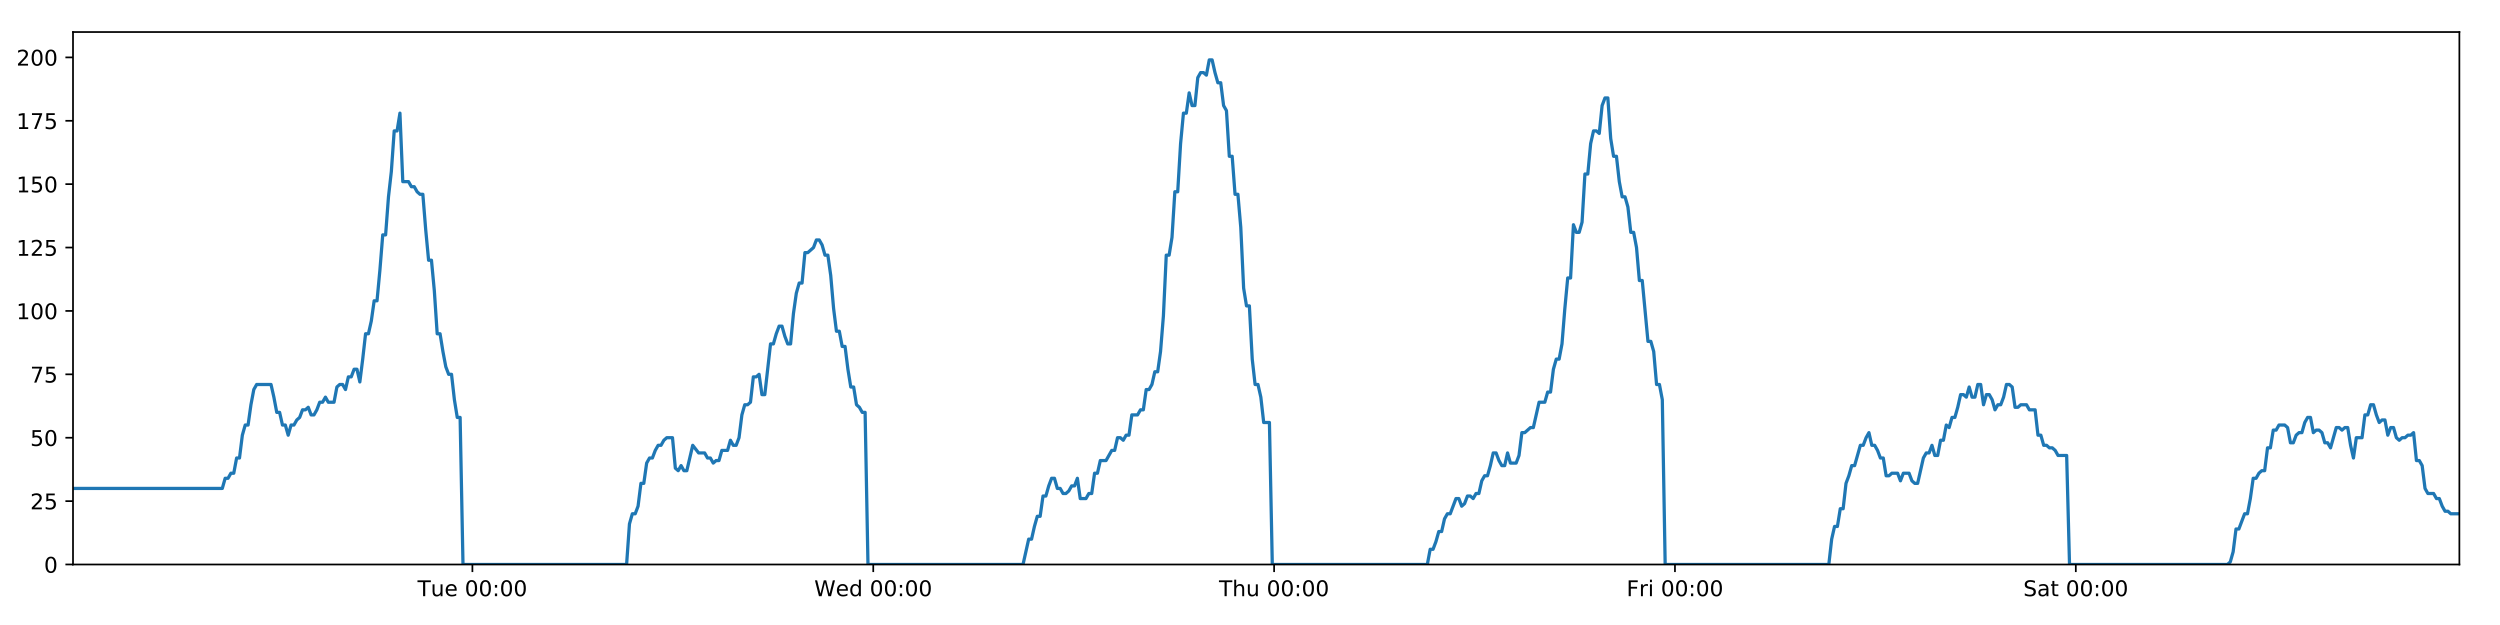
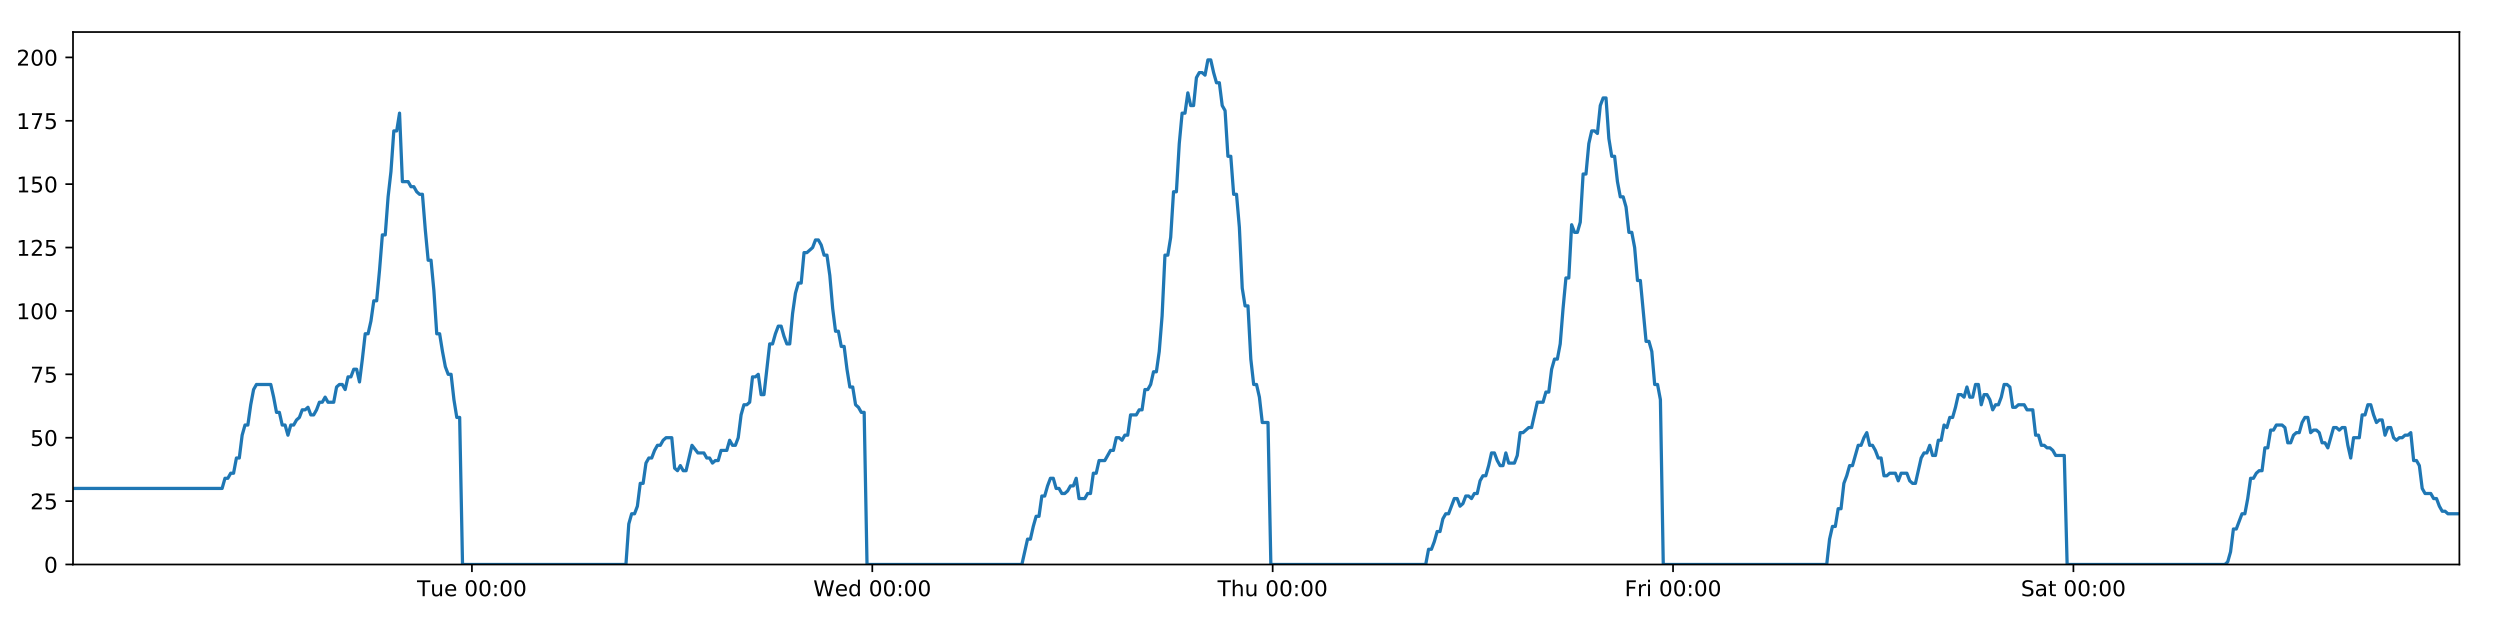
<svg xmlns="http://www.w3.org/2000/svg" xmlns:xlink="http://www.w3.org/1999/xlink" height="288pt" version="1.1" viewBox="0 0 1152 288" width="1152pt">
  <defs>
    <style type="text/css">
*{stroke-linecap:butt;stroke-linejoin:round;}
  </style>
  </defs>
  <g id="figure_1">
    <g id="patch_1">
      <path d="M 0 288  L 1152 288  L 1152 0  L 0 0  z " style="fill:#ffffff;" />
    </g>
    <g id="axes_1">
      <g id="patch_2">
        <path d="M 33.64 260.12  L 1133.28 260.12  L 1133.28 14.76  L 33.64 14.76  z " style="fill:#ffffff;" />
      </g>
      <g id="matplotlib.axis_1">
        <g id="xtick_1">
          <g id="line2d_1">
            <defs>
-               <path d="M 0 0  L 0 3.5  " id="mc66aa339a3" style="stroke:#000000;stroke-width:0.8;" />
-             </defs>
-             <g>
-               <use style="stroke:#000000;stroke-width:0.8;" x="217.683" xlink:href="#mc66aa339a3" y="260.12" />
+               <path d="M 0 0  L 0 3.5  " id="mf12b2b3589" style="stroke:#000000;stroke-width:0.8;" />
+             </defs>
+             <g>
+               <use style="stroke:#000000;stroke-width:0.8;" x="217.462" xlink:href="#mf12b2b3589" y="260.12" />
            </g>
          </g>
          <g id="text_1">
            <defs>
              <path d="M -0.297 72.906  L 61.375 72.906  L 61.375 64.594  L 35.5 64.594  L 35.5 0  L 25.594 0  L 25.594 64.594  L -0.297 64.594  z " id="DejaVuSans-84" />
              <path d="M 8.5 21.578  L 8.5 54.688  L 17.484 54.688  L 17.484 21.922  Q 17.484 14.156 20.5 10.266  Q 23.531 6.391 29.594 6.391  Q 36.859 6.391 41.078 11.031  Q 45.312 15.672 45.312 23.688  L 45.312 54.688  L 54.297 54.688  L 54.297 0  L 45.312 0  L 45.312 8.406  Q 42.047 3.422 37.719 1  Q 33.406 -1.422 27.688 -1.422  Q 18.266 -1.422 13.375 4.438  Q 8.5 10.297 8.5 21.578  z M 31.109 56  z " id="DejaVuSans-117" />
              <path d="M 56.203 29.594  L 56.203 25.203  L 14.891 25.203  Q 15.484 15.922 20.484 11.062  Q 25.484 6.203 34.422 6.203  Q 39.594 6.203 44.453 7.469  Q 49.312 8.734 54.109 11.281  L 54.109 2.781  Q 49.266 0.734 44.188 -0.344  Q 39.109 -1.422 33.891 -1.422  Q 20.797 -1.422 13.156 6.188  Q 5.516 13.812 5.516 26.812  Q 5.516 40.234 12.766 48.109  Q 20.016 56 32.328 56  Q 43.359 56 49.781 48.891  Q 56.203 41.797 56.203 29.594  z M 47.219 32.234  Q 47.125 39.594 43.094 43.984  Q 39.062 48.391 32.422 48.391  Q 24.906 48.391 20.391 44.141  Q 15.875 39.891 15.188 32.172  z " id="DejaVuSans-101" />
              <path id="DejaVuSans-32" />
              <path d="M 31.781 66.406  Q 24.172 66.406 20.328 58.906  Q 16.5 51.422 16.5 36.375  Q 16.5 21.391 20.328 13.891  Q 24.172 6.391 31.781 6.391  Q 39.453 6.391 43.281 13.891  Q 47.125 21.391 47.125 36.375  Q 47.125 51.422 43.281 58.906  Q 39.453 66.406 31.781 66.406  z M 31.781 74.219  Q 44.047 74.219 50.516 64.516  Q 56.984 54.828 56.984 36.375  Q 56.984 17.969 50.516 8.266  Q 44.047 -1.422 31.781 -1.422  Q 19.531 -1.422 13.062 8.266  Q 6.594 17.969 6.594 36.375  Q 6.594 54.828 13.062 64.516  Q 19.531 74.219 31.781 74.219  z " id="DejaVuSans-48" />
              <path d="M 11.719 12.406  L 22.016 12.406  L 22.016 0  L 11.719 0  z M 11.719 51.703  L 22.016 51.703  L 22.016 39.312  L 11.719 39.312  z " id="DejaVuSans-58" />
            </defs>
-             <g transform="translate(192.3967 274.7184)scale(0.1 -0.1)">
+             <g transform="translate(192.1764 274.7184)scale(0.1 -0.1)">
              <use xlink:href="#DejaVuSans-84" />
              <use x="60.85" xlink:href="#DejaVuSans-117" />
              <use x="124.229" xlink:href="#DejaVuSans-101" />
              <use x="185.752" xlink:href="#DejaVuSans-32" />
              <use x="217.539" xlink:href="#DejaVuSans-48" />
              <use x="281.162" xlink:href="#DejaVuSans-48" />
              <use x="344.785" xlink:href="#DejaVuSans-58" />
              <use x="378.477" xlink:href="#DejaVuSans-48" />
              <use x="442.1" xlink:href="#DejaVuSans-48" />
            </g>
          </g>
        </g>
        <g id="xtick_2">
          <g id="line2d_2">
            <g>
-               <use style="stroke:#000000;stroke-width:0.8;" x="402.395" xlink:href="#mc66aa339a3" y="260.12" />
+               <use style="stroke:#000000;stroke-width:0.8;" x="401.954" xlink:href="#mf12b2b3589" y="260.12" />
            </g>
          </g>
          <g id="text_2">
            <defs>
              <path d="M 3.328 72.906  L 13.281 72.906  L 28.609 11.281  L 43.891 72.906  L 54.984 72.906  L 70.312 11.281  L 85.594 72.906  L 95.609 72.906  L 77.297 0  L 64.891 0  L 49.516 63.281  L 33.984 0  L 21.578 0  z " id="DejaVuSans-87" />
              <path d="M 45.406 46.391  L 45.406 75.984  L 54.391 75.984  L 54.391 0  L 45.406 0  L 45.406 8.203  Q 42.578 3.328 38.25 0.953  Q 33.938 -1.422 27.875 -1.422  Q 17.969 -1.422 11.734 6.484  Q 5.516 14.406 5.516 27.297  Q 5.516 40.188 11.734 48.094  Q 17.969 56 27.875 56  Q 33.938 56 38.25 53.625  Q 42.578 51.266 45.406 46.391  z M 14.797 27.297  Q 14.797 17.391 18.875 11.75  Q 22.953 6.109 30.078 6.109  Q 37.203 6.109 41.297 11.75  Q 45.406 17.391 45.406 27.297  Q 45.406 37.203 41.297 42.844  Q 37.203 48.484 30.078 48.484  Q 22.953 48.484 18.875 42.844  Q 14.797 37.203 14.797 27.297  z " id="DejaVuSans-100" />
            </defs>
-             <g transform="translate(375.2061 274.7184)scale(0.1 -0.1)">
+             <g transform="translate(374.7646 274.7184)scale(0.1 -0.1)">
              <use xlink:href="#DejaVuSans-87" />
              <use x="98.799" xlink:href="#DejaVuSans-101" />
              <use x="160.322" xlink:href="#DejaVuSans-100" />
              <use x="223.799" xlink:href="#DejaVuSans-32" />
              <use x="255.586" xlink:href="#DejaVuSans-48" />
              <use x="319.209" xlink:href="#DejaVuSans-48" />
              <use x="382.832" xlink:href="#DejaVuSans-58" />
              <use x="416.523" xlink:href="#DejaVuSans-48" />
              <use x="480.146" xlink:href="#DejaVuSans-48" />
            </g>
          </g>
        </g>
        <g id="xtick_3">
          <g id="line2d_3">
            <g>
-               <use style="stroke:#000000;stroke-width:0.8;" x="587.108" xlink:href="#mc66aa339a3" y="260.12" />
+               <use style="stroke:#000000;stroke-width:0.8;" x="586.445" xlink:href="#mf12b2b3589" y="260.12" />
            </g>
          </g>
          <g id="text_3">
            <defs>
              <path d="M 54.891 33.016  L 54.891 0  L 45.906 0  L 45.906 32.719  Q 45.906 40.484 42.875 44.328  Q 39.844 48.188 33.797 48.188  Q 26.516 48.188 22.312 43.547  Q 18.109 38.922 18.109 30.906  L 18.109 0  L 9.078 0  L 9.078 75.984  L 18.109 75.984  L 18.109 46.188  Q 21.344 51.125 25.703 53.562  Q 30.078 56 35.797 56  Q 45.219 56 50.047 50.172  Q 54.891 44.344 54.891 33.016  z " id="DejaVuSans-104" />
            </defs>
-             <g transform="translate(561.7178 274.7184)scale(0.1 -0.1)">
+             <g transform="translate(561.0551 274.7184)scale(0.1 -0.1)">
              <use xlink:href="#DejaVuSans-84" />
              <use x="61.084" xlink:href="#DejaVuSans-104" />
              <use x="124.463" xlink:href="#DejaVuSans-117" />
              <use x="187.842" xlink:href="#DejaVuSans-32" />
              <use x="219.629" xlink:href="#DejaVuSans-48" />
              <use x="283.252" xlink:href="#DejaVuSans-48" />
              <use x="346.875" xlink:href="#DejaVuSans-58" />
              <use x="380.566" xlink:href="#DejaVuSans-48" />
              <use x="444.189" xlink:href="#DejaVuSans-48" />
            </g>
          </g>
        </g>
        <g id="xtick_4">
          <g id="line2d_4">
            <g>
-               <use style="stroke:#000000;stroke-width:0.8;" x="771.82" xlink:href="#mc66aa339a3" y="260.12" />
+               <use style="stroke:#000000;stroke-width:0.8;" x="770.936" xlink:href="#mf12b2b3589" y="260.12" />
            </g>
          </g>
          <g id="text_4">
            <defs>
              <path d="M 9.812 72.906  L 51.703 72.906  L 51.703 64.594  L 19.672 64.594  L 19.672 43.109  L 48.578 43.109  L 48.578 34.812  L 19.672 34.812  L 19.672 0  L 9.812 0  z " id="DejaVuSans-70" />
              <path d="M 41.109 46.297  Q 39.594 47.172 37.812 47.578  Q 36.031 48 33.891 48  Q 26.266 48 22.188 43.047  Q 18.109 38.094 18.109 28.812  L 18.109 0  L 9.078 0  L 9.078 54.688  L 18.109 54.688  L 18.109 46.188  Q 20.953 51.172 25.484 53.578  Q 30.031 56 36.531 56  Q 37.453 56 38.578 55.875  Q 39.703 55.766 41.062 55.516  z " id="DejaVuSans-114" />
              <path d="M 9.422 54.688  L 18.406 54.688  L 18.406 0  L 9.422 0  z M 9.422 75.984  L 18.406 75.984  L 18.406 64.594  L 9.422 64.594  z " id="DejaVuSans-105" />
            </defs>
-             <g transform="translate(749.5069 274.7184)scale(0.1 -0.1)">
+             <g transform="translate(748.623 274.7184)scale(0.1 -0.1)">
              <use xlink:href="#DejaVuSans-70" />
              <use x="57.41" xlink:href="#DejaVuSans-114" />
              <use x="98.523" xlink:href="#DejaVuSans-105" />
              <use x="126.307" xlink:href="#DejaVuSans-32" />
              <use x="158.094" xlink:href="#DejaVuSans-48" />
              <use x="221.717" xlink:href="#DejaVuSans-48" />
              <use x="285.34" xlink:href="#DejaVuSans-58" />
              <use x="319.031" xlink:href="#DejaVuSans-48" />
              <use x="382.654" xlink:href="#DejaVuSans-48" />
            </g>
          </g>
        </g>
        <g id="xtick_5">
          <g id="line2d_5">
            <g>
-               <use style="stroke:#000000;stroke-width:0.8;" x="956.533" xlink:href="#mc66aa339a3" y="260.12" />
+               <use style="stroke:#000000;stroke-width:0.8;" x="955.428" xlink:href="#mf12b2b3589" y="260.12" />
            </g>
          </g>
          <g id="text_5">
            <defs>
              <path d="M 53.516 70.516  L 53.516 60.891  Q 47.906 63.578 42.922 64.891  Q 37.938 66.219 33.297 66.219  Q 25.25 66.219 20.875 63.094  Q 16.5 59.969 16.5 54.203  Q 16.5 49.359 19.406 46.891  Q 22.312 44.438 30.422 42.922  L 36.375 41.703  Q 47.406 39.594 52.656 34.297  Q 57.906 29 57.906 20.125  Q 57.906 9.516 50.797 4.047  Q 43.703 -1.422 29.984 -1.422  Q 24.812 -1.422 18.969 -0.25  Q 13.141 0.922 6.891 3.219  L 6.891 13.375  Q 12.891 10.016 18.656 8.297  Q 24.422 6.594 29.984 6.594  Q 38.422 6.594 43.016 9.906  Q 47.609 13.234 47.609 19.391  Q 47.609 24.75 44.312 27.781  Q 41.016 30.812 33.5 32.328  L 27.484 33.5  Q 16.453 35.688 11.516 40.375  Q 6.594 45.062 6.594 53.422  Q 6.594 63.094 13.406 68.656  Q 20.219 74.219 32.172 74.219  Q 37.312 74.219 42.625 73.281  Q 47.953 72.359 53.516 70.516  z " id="DejaVuSans-83" />
              <path d="M 34.281 27.484  Q 23.391 27.484 19.188 25  Q 14.984 22.516 14.984 16.5  Q 14.984 11.719 18.141 8.906  Q 21.297 6.109 26.703 6.109  Q 34.188 6.109 38.703 11.406  Q 43.219 16.703 43.219 25.484  L 43.219 27.484  z M 52.203 31.203  L 52.203 0  L 43.219 0  L 43.219 8.297  Q 40.141 3.328 35.547 0.953  Q 30.953 -1.422 24.312 -1.422  Q 15.922 -1.422 10.953 3.297  Q 6 8.016 6 15.922  Q 6 25.141 12.172 29.828  Q 18.359 34.516 30.609 34.516  L 43.219 34.516  L 43.219 35.406  Q 43.219 41.609 39.141 45  Q 35.062 48.391 27.688 48.391  Q 23 48.391 18.547 47.266  Q 14.109 46.141 10.016 43.891  L 10.016 52.203  Q 14.938 54.109 19.578 55.047  Q 24.219 56 28.609 56  Q 40.484 56 46.344 49.844  Q 52.203 43.703 52.203 31.203  z " id="DejaVuSans-97" />
              <path d="M 18.312 70.219  L 18.312 54.688  L 36.812 54.688  L 36.812 47.703  L 18.312 47.703  L 18.312 18.016  Q 18.312 11.328 20.141 9.422  Q 21.969 7.516 27.594 7.516  L 36.812 7.516  L 36.812 0  L 27.594 0  Q 17.188 0 13.234 3.875  Q 9.281 7.766 9.281 18.016  L 9.281 47.703  L 2.688 47.703  L 2.688 54.688  L 9.281 54.688  L 9.281 70.219  z " id="DejaVuSans-116" />
            </defs>
-             <g transform="translate(932.3358 274.7184)scale(0.1 -0.1)">
+             <g transform="translate(931.2308 274.7184)scale(0.1 -0.1)">
              <use xlink:href="#DejaVuSans-83" />
              <use x="63.477" xlink:href="#DejaVuSans-97" />
              <use x="124.756" xlink:href="#DejaVuSans-116" />
              <use x="163.965" xlink:href="#DejaVuSans-32" />
              <use x="195.752" xlink:href="#DejaVuSans-48" />
              <use x="259.375" xlink:href="#DejaVuSans-48" />
              <use x="322.998" xlink:href="#DejaVuSans-58" />
              <use x="356.689" xlink:href="#DejaVuSans-48" />
              <use x="420.312" xlink:href="#DejaVuSans-48" />
            </g>
          </g>
        </g>
      </g>
      <g id="matplotlib.axis_2">
        <g id="ytick_1">
          <g id="line2d_6">
            <defs>
-               <path d="M 0 0  L -3.5 0  " id="m597c235e3e" style="stroke:#000000;stroke-width:0.8;" />
-             </defs>
-             <g>
-               <use style="stroke:#000000;stroke-width:0.8;" x="33.64" xlink:href="#m597c235e3e" y="260.12" />
+               <path d="M 0 0  L -3.5 0  " id="mffa53152b4" style="stroke:#000000;stroke-width:0.8;" />
+             </defs>
+             <g>
+               <use style="stroke:#000000;stroke-width:0.8;" x="33.64" xlink:href="#mffa53152b4" y="260.12" />
            </g>
          </g>
          <g id="text_6">
            <g transform="translate(20.2775 263.9192)scale(0.1 -0.1)">
              <use xlink:href="#DejaVuSans-48" />
            </g>
          </g>
        </g>
        <g id="ytick_2">
          <g id="line2d_7">
            <g>
-               <use style="stroke:#000000;stroke-width:0.8;" x="33.64" xlink:href="#m597c235e3e" y="230.91" />
+               <use style="stroke:#000000;stroke-width:0.8;" x="33.64" xlink:href="#mffa53152b4" y="230.91" />
            </g>
          </g>
          <g id="text_7">
            <defs>
              <path d="M 19.188 8.297  L 53.609 8.297  L 53.609 0  L 7.328 0  L 7.328 8.297  Q 12.938 14.109 22.625 23.891  Q 32.328 33.688 34.812 36.531  Q 39.547 41.844 41.422 45.531  Q 43.312 49.219 43.312 52.781  Q 43.312 58.594 39.234 62.25  Q 35.156 65.922 28.609 65.922  Q 23.969 65.922 18.812 64.312  Q 13.672 62.703 7.812 59.422  L 7.812 69.391  Q 13.766 71.781 18.938 73  Q 24.125 74.219 28.422 74.219  Q 39.75 74.219 46.484 68.547  Q 53.219 62.891 53.219 53.422  Q 53.219 48.922 51.531 44.891  Q 49.859 40.875 45.406 35.406  Q 44.188 33.984 37.641 27.219  Q 31.109 20.453 19.188 8.297  z " id="DejaVuSans-50" />
              <path d="M 10.797 72.906  L 49.516 72.906  L 49.516 64.594  L 19.828 64.594  L 19.828 46.734  Q 21.969 47.469 24.109 47.828  Q 26.266 48.188 28.422 48.188  Q 40.625 48.188 47.75 41.5  Q 54.891 34.812 54.891 23.391  Q 54.891 11.625 47.562 5.094  Q 40.234 -1.422 26.906 -1.422  Q 22.312 -1.422 17.547 -0.641  Q 12.797 0.141 7.719 1.703  L 7.719 11.625  Q 12.109 9.234 16.797 8.062  Q 21.484 6.891 26.703 6.891  Q 35.156 6.891 40.078 11.328  Q 45.016 15.766 45.016 23.391  Q 45.016 31 40.078 35.438  Q 35.156 39.891 26.703 39.891  Q 22.75 39.891 18.812 39.016  Q 14.891 38.141 10.797 36.281  z " id="DejaVuSans-53" />
            </defs>
            <g transform="translate(13.915 234.7097)scale(0.1 -0.1)">
              <use xlink:href="#DejaVuSans-50" />
              <use x="63.623" xlink:href="#DejaVuSans-53" />
            </g>
          </g>
        </g>
        <g id="ytick_3">
          <g id="line2d_8">
            <g>
-               <use style="stroke:#000000;stroke-width:0.8;" x="33.64" xlink:href="#m597c235e3e" y="201.701" />
+               <use style="stroke:#000000;stroke-width:0.8;" x="33.64" xlink:href="#mffa53152b4" y="201.701" />
            </g>
          </g>
          <g id="text_8">
            <g transform="translate(13.915 205.5002)scale(0.1 -0.1)">
              <use xlink:href="#DejaVuSans-53" />
              <use x="63.623" xlink:href="#DejaVuSans-48" />
            </g>
          </g>
        </g>
        <g id="ytick_4">
          <g id="line2d_9">
            <g>
-               <use style="stroke:#000000;stroke-width:0.8;" x="33.64" xlink:href="#m597c235e3e" y="172.491" />
+               <use style="stroke:#000000;stroke-width:0.8;" x="33.64" xlink:href="#mffa53152b4" y="172.491" />
            </g>
          </g>
          <g id="text_9">
            <defs>
              <path d="M 8.203 72.906  L 55.078 72.906  L 55.078 68.703  L 28.609 0  L 18.312 0  L 43.219 64.594  L 8.203 64.594  z " id="DejaVuSans-55" />
            </defs>
            <g transform="translate(13.915 176.2906)scale(0.1 -0.1)">
              <use xlink:href="#DejaVuSans-55" />
              <use x="63.623" xlink:href="#DejaVuSans-53" />
            </g>
          </g>
        </g>
        <g id="ytick_5">
          <g id="line2d_10">
            <g>
-               <use style="stroke:#000000;stroke-width:0.8;" x="33.64" xlink:href="#m597c235e3e" y="143.282" />
+               <use style="stroke:#000000;stroke-width:0.8;" x="33.64" xlink:href="#mffa53152b4" y="143.282" />
            </g>
          </g>
          <g id="text_10">
            <defs>
              <path d="M 12.406 8.297  L 28.516 8.297  L 28.516 63.922  L 10.984 60.406  L 10.984 69.391  L 28.422 72.906  L 38.281 72.906  L 38.281 8.297  L 54.391 8.297  L 54.391 0  L 12.406 0  z " id="DejaVuSans-49" />
            </defs>
            <g transform="translate(7.5525 147.0811)scale(0.1 -0.1)">
              <use xlink:href="#DejaVuSans-49" />
              <use x="63.623" xlink:href="#DejaVuSans-48" />
              <use x="127.246" xlink:href="#DejaVuSans-48" />
            </g>
          </g>
        </g>
        <g id="ytick_6">
          <g id="line2d_11">
            <g>
-               <use style="stroke:#000000;stroke-width:0.8;" x="33.64" xlink:href="#m597c235e3e" y="114.072" />
+               <use style="stroke:#000000;stroke-width:0.8;" x="33.64" xlink:href="#mffa53152b4" y="114.072" />
            </g>
          </g>
          <g id="text_11">
            <g transform="translate(7.5525 117.8716)scale(0.1 -0.1)">
              <use xlink:href="#DejaVuSans-49" />
              <use x="63.623" xlink:href="#DejaVuSans-50" />
              <use x="127.246" xlink:href="#DejaVuSans-53" />
            </g>
          </g>
        </g>
        <g id="ytick_7">
          <g id="line2d_12">
            <g>
-               <use style="stroke:#000000;stroke-width:0.8;" x="33.64" xlink:href="#m597c235e3e" y="84.863" />
+               <use style="stroke:#000000;stroke-width:0.8;" x="33.64" xlink:href="#mffa53152b4" y="84.863" />
            </g>
          </g>
          <g id="text_12">
            <g transform="translate(7.5525 88.66208)scale(0.1 -0.1)">
              <use xlink:href="#DejaVuSans-49" />
              <use x="63.623" xlink:href="#DejaVuSans-53" />
              <use x="127.246" xlink:href="#DejaVuSans-48" />
            </g>
          </g>
        </g>
        <g id="ytick_8">
          <g id="line2d_13">
            <g>
-               <use style="stroke:#000000;stroke-width:0.8;" x="33.64" xlink:href="#m597c235e3e" y="55.653" />
+               <use style="stroke:#000000;stroke-width:0.8;" x="33.64" xlink:href="#mffa53152b4" y="55.653" />
            </g>
          </g>
          <g id="text_13">
            <g transform="translate(7.5525 59.45255)scale(0.1 -0.1)">
              <use xlink:href="#DejaVuSans-49" />
              <use x="63.623" xlink:href="#DejaVuSans-55" />
              <use x="127.246" xlink:href="#DejaVuSans-53" />
            </g>
          </g>
        </g>
        <g id="ytick_9">
          <g id="line2d_14">
            <g>
-               <use style="stroke:#000000;stroke-width:0.8;" x="33.64" xlink:href="#m597c235e3e" y="26.444" />
+               <use style="stroke:#000000;stroke-width:0.8;" x="33.64" xlink:href="#mffa53152b4" y="26.444" />
            </g>
          </g>
          <g id="text_14">
            <g transform="translate(7.5525 30.24303)scale(0.1 -0.1)">
              <use xlink:href="#DejaVuSans-50" />
              <use x="63.623" xlink:href="#DejaVuSans-48" />
              <use x="127.246" xlink:href="#DejaVuSans-48" />
            </g>
          </g>
        </g>
      </g>
      <g id="line2d_15">
-         <path clip-path="url(#p88c4374871)" d="M 33.64 225.069  L 102.43 225.069  L 103.753 220.395  L 105.075 220.395  L 106.396 218.058  L 107.715 218.058  L 109.033 211.048  L 110.355 211.048  L 111.674 200.533  L 112.992 195.859  L 114.312 195.859  L 115.632 186.512  L 116.951 179.502  L 118.273 177.165  L 124.882 177.165  L 126.202 183.007  L 127.524 190.017  L 128.843 190.017  L 130.162 195.859  L 131.483 195.859  L 132.802 200.533  L 134.123 195.859  L 135.444 195.859  L 136.763 193.522  L 138.082 192.354  L 139.401 188.849  L 140.72 188.849  L 142.04 187.68  L 143.361 191.186  L 144.68 191.186  L 146.002 188.849  L 147.321 185.344  L 148.639 185.344  L 149.961 183.007  L 151.28 185.344  L 153.918 185.344  L 155.239 178.333  L 156.559 177.165  L 157.881 177.165  L 159.202 179.502  L 160.524 173.66  L 161.848 173.66  L 163.17 170.155  L 164.495 170.155  L 165.816 175.997  L 167.135 165.481  L 168.454 153.797  L 169.773 153.797  L 171.092 147.955  L 172.411 138.608  L 173.73 138.608  L 175.05 124.588  L 176.37 108.23  L 177.689 108.23  L 179.011 90.705  L 180.331 79.021  L 181.65 60.327  L 182.97 60.327  L 184.289 52.148  L 185.607 83.694  L 188.247 83.694  L 189.569 86.031  L 190.888 86.031  L 192.21 88.368  L 193.53 89.536  L 194.849 89.536  L 196.17 105.894  L 197.494 119.914  L 198.814 119.914  L 200.135 133.935  L 201.457 153.797  L 202.779 153.797  L 204.099 161.976  L 205.42 168.986  L 206.74 172.491  L 208.061 172.491  L 209.384 184.175  L 210.703 192.354  L 212.022 192.354  L 213.346 260.12  L 288.734 260.12  L 290.055 241.426  L 291.376 236.752  L 292.698 236.752  L 294.018 233.247  L 295.337 222.732  L 296.658 222.732  L 297.979 213.385  L 299.301 211.048  L 300.623 211.048  L 301.948 207.543  L 303.272 205.206  L 304.593 205.206  L 305.912 202.869  L 307.237 201.701  L 309.881 201.701  L 311.199 215.722  L 312.52 216.89  L 313.842 214.553  L 315.161 216.89  L 316.481 216.89  L 319.207 205.206  L 321.931 208.711  L 324.702 208.711  L 326.02 211.048  L 327.341 211.048  L 328.66 213.385  L 329.978 212.216  L 331.3 212.216  L 332.621 207.543  L 335.261 207.543  L 336.58 202.869  L 337.902 205.206  L 339.221 205.206  L 340.541 201.701  L 341.86 191.186  L 343.18 186.512  L 344.499 186.512  L 345.818 185.344  L 347.137 173.66  L 348.459 173.66  L 349.78 172.491  L 351.101 181.838  L 352.421 181.838  L 355.06 158.471  L 356.38 158.471  L 357.701 153.797  L 359.021 150.292  L 360.341 150.292  L 361.662 154.966  L 362.982 158.471  L 364.301 158.471  L 365.623 144.45  L 366.946 135.103  L 368.266 130.43  L 369.585 130.43  L 370.905 116.409  L 372.225 116.409  L 374.868 114.072  L 376.19 110.567  L 377.512 110.567  L 378.832 112.904  L 380.154 117.578  L 381.473 117.578  L 382.795 126.925  L 384.115 142.114  L 385.436 152.629  L 386.757 152.629  L 388.075 159.639  L 389.4 159.639  L 390.718 170.155  L 392.039 178.333  L 393.361 178.333  L 394.681 186.512  L 396.003 187.68  L 397.324 190.017  L 398.643 190.017  L 399.961 260.12  L 471.405 260.12  L 474.021 248.436  L 475.34 248.436  L 476.659 242.594  L 477.979 237.921  L 479.297 237.921  L 480.617 228.574  L 481.937 228.574  L 483.256 223.9  L 484.574 220.395  L 485.894 220.395  L 487.213 225.069  L 488.534 225.069  L 489.854 227.405  L 491.176 227.405  L 492.498 226.237  L 493.82 223.9  L 495.139 223.9  L 496.459 220.395  L 497.778 229.742  L 500.418 229.742  L 501.74 227.405  L 503.06 227.405  L 504.38 218.058  L 505.701 218.058  L 507.021 212.216  L 509.661 212.216  L 512.302 207.543  L 513.629 207.543  L 514.952 201.701  L 516.275 201.701  L 517.595 202.869  L 518.914 200.533  L 520.232 200.533  L 521.551 191.186  L 524.19 191.186  L 525.531 188.849  L 526.85 188.849  L 528.169 179.502  L 529.492 179.502  L 530.813 177.165  L 532.133 171.323  L 533.455 171.323  L 534.774 161.976  L 536.094 145.619  L 537.413 117.578  L 538.733 117.578  L 540.053 109.399  L 541.372 88.368  L 542.691 88.368  L 544.014 66.169  L 545.334 52.148  L 546.654 52.148  L 547.973 42.801  L 549.292 48.643  L 550.614 48.643  L 551.936 35.791  L 553.254 33.454  L 554.576 33.454  L 555.899 34.622  L 557.221 27.612  L 558.546 27.612  L 559.865 33.454  L 561.187 38.128  L 562.505 38.128  L 563.828 48.643  L 565.146 50.98  L 566.466 72.011  L 567.784 72.011  L 569.106 89.536  L 570.425 89.536  L 571.745 104.725  L 573.065 132.766  L 574.386 140.945  L 575.709 140.945  L 577.03 165.481  L 578.348 177.165  L 579.668 177.165  L 580.99 183.007  L 582.311 194.691  L 584.952 194.691  L 586.272 260.12  L 657.709 260.12  L 659.029 253.11  L 660.35 253.11  L 661.67 249.605  L 662.992 244.931  L 664.31 244.931  L 665.63 239.089  L 666.951 236.752  L 668.27 236.752  L 670.908 229.742  L 672.23 229.742  L 673.551 233.247  L 674.873 232.079  L 676.194 228.574  L 677.515 228.574  L 678.834 229.742  L 680.153 227.405  L 681.476 227.405  L 682.796 221.563  L 684.114 219.227  L 685.439 219.227  L 686.758 214.553  L 688.077 208.711  L 689.396 208.711  L 690.716 212.216  L 692.036 214.553  L 693.358 214.553  L 694.679 208.711  L 695.998 213.385  L 698.637 213.385  L 699.957 209.88  L 701.28 199.364  L 702.598 199.364  L 705.241 197.027  L 706.561 197.027  L 709.203 185.344  L 711.846 185.344  L 713.165 180.67  L 714.485 180.67  L 715.805 170.155  L 717.126 165.481  L 718.445 165.481  L 719.764 158.471  L 721.083 142.114  L 722.403 128.093  L 723.721 128.093  L 725.044 103.557  L 726.369 107.062  L 727.691 107.062  L 729.012 102.389  L 730.334 80.189  L 731.653 80.189  L 732.973 66.169  L 734.292 60.327  L 735.61 60.327  L 736.932 61.495  L 738.253 48.643  L 739.572 45.138  L 740.894 45.138  L 742.213 63.832  L 743.532 72.011  L 744.852 72.011  L 746.172 83.694  L 747.492 90.705  L 748.814 90.705  L 750.132 95.378  L 751.461 107.062  L 752.785 107.062  L 754.104 114.072  L 755.423 129.261  L 756.743 129.261  L 759.381 157.302  L 760.704 157.302  L 762.026 161.976  L 763.348 177.165  L 764.669 177.165  L 765.99 184.175  L 767.31 260.12  L 842.718 260.12  L 844.037 248.436  L 845.359 242.594  L 846.681 242.594  L 848 234.416  L 849.319 234.416  L 850.638 222.732  L 851.957 219.227  L 853.278 214.553  L 854.6 214.553  L 857.245 205.206  L 858.567 205.206  L 859.887 201.701  L 861.208 199.364  L 862.528 205.206  L 863.848 205.206  L 865.167 207.543  L 866.489 211.048  L 867.81 211.048  L 869.134 219.227  L 870.454 219.227  L 871.773 218.058  L 874.413 218.058  L 875.731 221.563  L 877.051 218.058  L 879.69 218.058  L 881.01 221.563  L 882.33 222.732  L 883.649 222.732  L 886.289 211.048  L 887.608 208.711  L 888.929 208.711  L 890.247 205.206  L 891.566 209.88  L 892.885 209.88  L 894.205 202.869  L 895.525 202.869  L 896.846 195.859  L 898.165 197.027  L 899.485 192.354  L 900.805 192.354  L 902.125 187.68  L 903.445 181.838  L 904.764 181.838  L 906.084 183.007  L 907.405 178.333  L 908.727 183.007  L 910.048 183.007  L 911.368 177.165  L 912.688 177.165  L 914.01 186.512  L 915.332 181.838  L 916.652 181.838  L 917.972 184.175  L 919.293 188.849  L 920.613 186.512  L 921.935 186.512  L 923.253 183.007  L 924.575 177.165  L 925.896 177.165  L 927.215 178.333  L 928.534 187.68  L 929.853 187.68  L 931.173 186.512  L 933.816 186.512  L 935.138 188.849  L 937.779 188.849  L 939.101 200.533  L 940.421 200.533  L 941.741 205.206  L 943.062 205.206  L 944.383 206.374  L 945.705 206.374  L 947.027 207.543  L 948.348 209.88  L 952.315 209.88  L 953.635 260.12  L 1026.39 260.12  L 1027.71 258.952  L 1029.029 254.278  L 1030.35 243.763  L 1031.67 243.763  L 1034.312 236.752  L 1035.633 236.752  L 1036.954 229.742  L 1038.275 220.395  L 1039.595 220.395  L 1040.914 218.058  L 1042.233 216.89  L 1043.555 216.89  L 1044.876 206.374  L 1046.196 206.374  L 1047.515 198.196  L 1048.835 198.196  L 1050.154 195.859  L 1052.791 195.859  L 1054.115 197.027  L 1055.434 204.038  L 1056.758 204.038  L 1058.076 200.533  L 1059.395 199.364  L 1060.715 199.364  L 1062.034 194.691  L 1063.353 192.354  L 1064.672 192.354  L 1065.991 199.364  L 1067.31 198.196  L 1068.631 198.196  L 1069.95 199.364  L 1071.269 204.038  L 1072.588 204.038  L 1073.909 206.374  L 1076.55 197.027  L 1077.871 197.027  L 1079.189 198.196  L 1080.508 197.027  L 1081.83 197.027  L 1083.149 205.206  L 1084.469 211.048  L 1085.788 201.701  L 1088.426 201.701  L 1089.745 191.186  L 1091.065 191.186  L 1092.385 186.512  L 1093.705 186.512  L 1095.024 191.186  L 1096.343 194.691  L 1097.662 193.522  L 1098.981 193.522  L 1100.3 200.533  L 1101.619 197.027  L 1102.938 197.027  L 1104.258 201.701  L 1105.577 202.869  L 1106.897 201.701  L 1108.216 201.701  L 1109.535 200.533  L 1110.854 200.533  L 1112.174 199.364  L 1113.494 212.216  L 1114.813 212.216  L 1116.131 214.553  L 1117.45 225.069  L 1118.768 227.405  L 1121.406 227.405  L 1122.726 229.742  L 1124.045 229.742  L 1125.366 233.247  L 1126.684 235.584  L 1128.005 235.584  L 1129.323 236.752  L 1133.28 236.752  L 1133.28 236.752  " style="fill:none;stroke:#1f77b4;stroke-linecap:square;stroke-width:1.5;" />
+         <path clip-path="url(#p2bbf062f73)" d="M 33.64 225.069  L 102.347 225.069  L 103.669 220.395  L 104.989 220.395  L 106.309 218.058  L 107.626 218.058  L 108.943 211.048  L 110.263 211.048  L 111.58 200.533  L 112.897 195.859  L 114.216 195.859  L 115.534 186.512  L 116.851 179.502  L 118.172 177.165  L 124.773 177.165  L 126.091 183.007  L 127.412 190.017  L 128.729 190.017  L 130.046 195.859  L 131.366 195.859  L 132.683 200.533  L 134.003 195.859  L 135.322 195.859  L 136.64 193.522  L 137.957 192.354  L 139.274 188.849  L 140.592 188.849  L 141.91 187.68  L 143.229 191.186  L 144.547 191.186  L 145.867 188.849  L 147.185 185.344  L 148.502 185.344  L 149.822 183.007  L 151.139 185.344  L 153.774 185.344  L 155.094 178.333  L 156.412 177.165  L 157.732 177.165  L 159.052 179.502  L 160.372 173.66  L 161.694 173.66  L 163.015 170.155  L 164.338 170.155  L 165.658 175.997  L 166.975 165.481  L 168.293 153.797  L 169.61 153.797  L 170.927 147.955  L 172.245 138.608  L 173.562 138.608  L 174.88 124.588  L 176.199 108.23  L 177.517 108.23  L 178.837 90.705  L 180.155 79.021  L 181.473 60.327  L 182.791 60.327  L 184.108 52.148  L 185.425 83.694  L 188.062 83.694  L 189.382 86.031  L 190.7 86.031  L 192.02 88.368  L 193.338 89.536  L 194.656 89.536  L 195.975 105.894  L 197.298 119.914  L 198.616 119.914  L 199.936 133.935  L 201.256 153.797  L 202.577 153.797  L 203.895 161.976  L 205.215 168.986  L 206.532 172.491  L 207.853 172.491  L 209.173 184.175  L 210.491 192.354  L 211.809 192.354  L 213.131 260.12  L 288.428 260.12  L 289.748 241.426  L 291.068 236.752  L 292.388 236.752  L 293.706 233.247  L 295.024 222.732  L 296.343 222.732  L 297.663 213.385  L 298.983 211.048  L 300.303 211.048  L 301.627 207.543  L 302.949 205.206  L 304.269 205.206  L 305.586 202.869  L 306.909 201.701  L 309.55 201.701  L 310.867 215.722  L 312.186 216.89  L 313.506 214.553  L 314.824 216.89  L 316.143 216.89  L 318.865 205.206  L 321.586 208.711  L 324.353 208.711  L 325.67 211.048  L 326.989 211.048  L 328.306 213.385  L 329.624 212.216  L 330.944 212.216  L 332.263 207.543  L 334.9 207.543  L 336.217 202.869  L 337.538 205.206  L 338.855 205.206  L 340.173 201.701  L 341.491 191.186  L 342.809 186.512  L 344.126 186.512  L 345.444 185.344  L 346.762 173.66  L 348.082 173.66  L 349.401 172.491  L 350.721 181.838  L 352.039 181.838  L 354.675 158.471  L 355.993 158.471  L 357.313 153.797  L 358.632 150.292  L 359.95 150.292  L 361.269 154.966  L 362.588 158.471  L 363.906 158.471  L 365.226 144.45  L 366.546 135.103  L 367.865 130.43  L 369.183 130.43  L 370.501 116.409  L 371.819 116.409  L 374.46 114.072  L 375.78 110.567  L 377.1 110.567  L 378.419 112.904  L 379.739 117.578  L 381.057 117.578  L 382.377 126.925  L 383.695 142.114  L 385.015 152.629  L 386.334 152.629  L 387.651 159.639  L 388.974 159.639  L 390.291 170.155  L 391.61 178.333  L 392.93 178.333  L 394.248 186.512  L 395.569 187.68  L 396.888 190.017  L 398.206 190.017  L 399.523 260.12  L 470.881 260.12  L 473.494 248.436  L 474.811 248.436  L 476.129 242.594  L 477.447 237.921  L 478.764 237.921  L 480.082 228.574  L 481.4 228.574  L 482.718 223.9  L 484.034 220.395  L 485.353 220.395  L 486.67 225.069  L 487.989 225.069  L 489.308 227.405  L 490.628 227.405  L 491.949 226.237  L 493.269 223.9  L 494.587 223.9  L 495.905 220.395  L 497.222 229.742  L 499.859 229.742  L 501.179 227.405  L 502.498 227.405  L 503.816 218.058  L 505.135 218.058  L 506.454 212.216  L 509.091 212.216  L 511.729 207.543  L 513.055 207.543  L 514.376 201.701  L 515.697 201.701  L 517.015 202.869  L 518.333 200.533  L 519.65 200.533  L 520.967 191.186  L 523.602 191.186  L 524.942 188.849  L 526.259 188.849  L 527.577 179.502  L 528.899 179.502  L 530.218 177.165  L 531.536 171.323  L 532.856 171.323  L 534.174 161.976  L 535.492 145.619  L 536.81 117.578  L 538.128 117.578  L 539.447 109.399  L 540.764 88.368  L 542.082 88.368  L 543.403 66.169  L 544.722 52.148  L 546.039 52.148  L 547.357 42.801  L 548.675 48.643  L 549.995 48.643  L 551.315 35.791  L 552.632 33.454  L 553.952 33.454  L 555.274 34.622  L 556.594 27.612  L 557.918 27.612  L 559.235 33.454  L 560.555 38.128  L 561.872 38.128  L 563.193 48.643  L 564.51 50.98  L 565.828 72.011  L 567.145 72.011  L 568.465 89.536  L 569.783 89.536  L 571.101 104.725  L 572.419 132.766  L 573.738 140.945  L 575.06 140.945  L 576.379 165.481  L 577.696 177.165  L 579.014 177.165  L 580.335 183.007  L 581.654 194.691  L 584.292 194.691  L 585.611 260.12  L 656.962 260.12  L 658.28 253.11  L 659.6 253.11  L 660.918 249.605  L 662.238 244.931  L 663.555 244.931  L 664.873 239.089  L 666.192 236.752  L 667.51 236.752  L 670.145 229.742  L 671.466 229.742  L 672.785 233.247  L 674.106 232.079  L 675.424 228.574  L 676.744 228.574  L 678.061 229.742  L 679.379 227.405  L 680.7 227.405  L 682.018 221.563  L 683.336 219.227  L 684.659 219.227  L 685.976 214.553  L 687.294 208.711  L 688.611 208.711  L 689.929 212.216  L 691.247 214.553  L 692.568 214.553  L 693.887 208.711  L 695.205 213.385  L 697.841 213.385  L 699.16 209.88  L 700.48 199.364  L 701.797 199.364  L 704.437 197.027  L 705.755 197.027  L 708.394 185.344  L 711.034 185.344  L 712.351 180.67  L 713.67 180.67  L 714.988 170.155  L 716.308 165.481  L 717.625 165.481  L 718.943 158.471  L 720.26 142.114  L 721.578 128.093  L 722.895 128.093  L 724.216 103.557  L 725.539 107.062  L 726.86 107.062  L 728.18 102.389  L 729.5 80.189  L 730.817 80.189  L 732.136 66.169  L 733.453 60.327  L 734.77 60.327  L 736.09 61.495  L 737.409 48.643  L 738.727 45.138  L 740.047 45.138  L 741.365 63.832  L 742.682 72.011  L 744.001 72.011  L 745.319 83.694  L 746.637 90.705  L 747.958 90.705  L 749.275 95.378  L 750.602 107.062  L 751.924 107.062  L 753.241 114.072  L 754.559 129.261  L 755.877 129.261  L 758.512 157.302  L 759.834 157.302  L 761.154 161.976  L 762.474 177.165  L 763.794 177.165  L 765.113 184.175  L 766.432 260.12  L 841.749 260.12  L 843.067 248.436  L 844.387 242.594  L 845.708 242.594  L 847.025 234.416  L 848.342 234.416  L 849.66 222.732  L 850.977 219.227  L 852.297 214.553  L 853.617 214.553  L 856.259 205.206  L 857.579 205.206  L 858.898 201.701  L 860.217 199.364  L 861.536 205.206  L 862.854 205.206  L 864.172 207.543  L 865.492 211.048  L 866.812 211.048  L 868.134 219.227  L 869.452 219.227  L 870.77 218.058  L 873.406 218.058  L 874.723 221.563  L 876.041 218.058  L 878.677 218.058  L 879.995 221.563  L 881.313 222.732  L 882.631 222.732  L 885.268 211.048  L 886.585 208.711  L 887.905 208.711  L 889.222 205.206  L 890.539 209.88  L 891.856 209.88  L 893.174 202.869  L 894.493 202.869  L 895.812 195.859  L 897.13 197.027  L 898.448 192.354  L 899.767 192.354  L 901.085 187.68  L 902.404 181.838  L 903.721 181.838  L 905.04 183.007  L 906.359 178.333  L 907.679 183.007  L 908.999 183.007  L 910.317 177.165  L 911.635 177.165  L 912.956 186.512  L 914.277 181.838  L 915.595 181.838  L 916.913 184.175  L 918.233 188.849  L 919.551 186.512  L 920.871 186.512  L 922.188 183.007  L 923.508 177.165  L 924.828 177.165  L 926.146 178.333  L 927.463 187.68  L 928.78 187.68  L 930.099 186.512  L 932.738 186.512  L 934.059 188.849  L 936.697 188.849  L 938.017 200.533  L 939.335 200.533  L 940.653 205.206  L 941.973 205.206  L 943.293 206.374  L 944.613 206.374  L 945.933 207.543  L 947.253 209.88  L 951.215 209.88  L 952.533 260.12  L 1025.202 260.12  L 1026.519 258.952  L 1027.837 254.278  L 1029.156 243.763  L 1030.476 243.763  L 1033.114 236.752  L 1034.433 236.752  L 1035.753 229.742  L 1037.072 220.395  L 1038.39 220.395  L 1039.708 218.058  L 1041.025 216.89  L 1042.346 216.89  L 1043.665 206.374  L 1044.983 206.374  L 1046.301 198.196  L 1047.619 198.196  L 1048.937 195.859  L 1051.571 195.859  L 1052.893 197.027  L 1054.211 204.038  L 1055.533 204.038  L 1056.85 200.533  L 1058.167 199.364  L 1059.485 199.364  L 1060.802 194.691  L 1062.12 192.354  L 1063.437 192.354  L 1064.755 199.364  L 1066.073 198.196  L 1067.392 198.196  L 1068.709 199.364  L 1070.026 204.038  L 1071.344 204.038  L 1072.663 206.374  L 1075.301 197.027  L 1076.621 197.027  L 1077.937 198.196  L 1079.255 197.027  L 1080.575 197.027  L 1081.892 205.206  L 1083.21 211.048  L 1084.528 201.701  L 1087.163 201.701  L 1088.48 191.186  L 1089.799 191.186  L 1091.117 186.512  L 1092.435 186.512  L 1093.753 191.186  L 1095.07 194.691  L 1096.388 193.522  L 1097.705 193.522  L 1099.023 200.533  L 1100.34 197.027  L 1101.658 197.027  L 1102.976 201.701  L 1104.294 202.869  L 1105.611 201.701  L 1106.929 201.701  L 1108.247 200.533  L 1109.564 200.533  L 1110.882 199.364  L 1112.201 212.216  L 1113.518 212.216  L 1114.835 214.553  L 1116.152 225.069  L 1117.469 227.405  L 1120.103 227.405  L 1121.422 229.742  L 1122.739 229.742  L 1124.058 233.247  L 1125.375 235.584  L 1126.695 235.584  L 1128.011 236.752  L 1133.28 236.752  L 1133.28 236.752  " style="fill:none;stroke:#1f77b4;stroke-linecap:square;stroke-width:1.5;" />
      </g>
      <g id="patch_3">
        <path d="M 33.64 260.12  L 33.64 14.76  " style="fill:none;stroke:#000000;stroke-linecap:square;stroke-linejoin:miter;stroke-width:0.8;" />
      </g>
      <g id="patch_4">
        <path d="M 1133.28 260.12  L 1133.28 14.76  " style="fill:none;stroke:#000000;stroke-linecap:square;stroke-linejoin:miter;stroke-width:0.8;" />
      </g>
      <g id="patch_5">
        <path d="M 33.64 260.12  L 1133.28 260.12  " style="fill:none;stroke:#000000;stroke-linecap:square;stroke-linejoin:miter;stroke-width:0.8;" />
      </g>
      <g id="patch_6">
        <path d="M 33.64 14.76  L 1133.28 14.76  " style="fill:none;stroke:#000000;stroke-linecap:square;stroke-linejoin:miter;stroke-width:0.8;" />
      </g>
    </g>
  </g>
  <defs>
-     <clipPath id="p88c4374871">
+     <clipPath id="p2bbf062f73">
      <rect height="245.36" width="1099.64" x="33.64" y="14.76" />
    </clipPath>
  </defs>
</svg>
